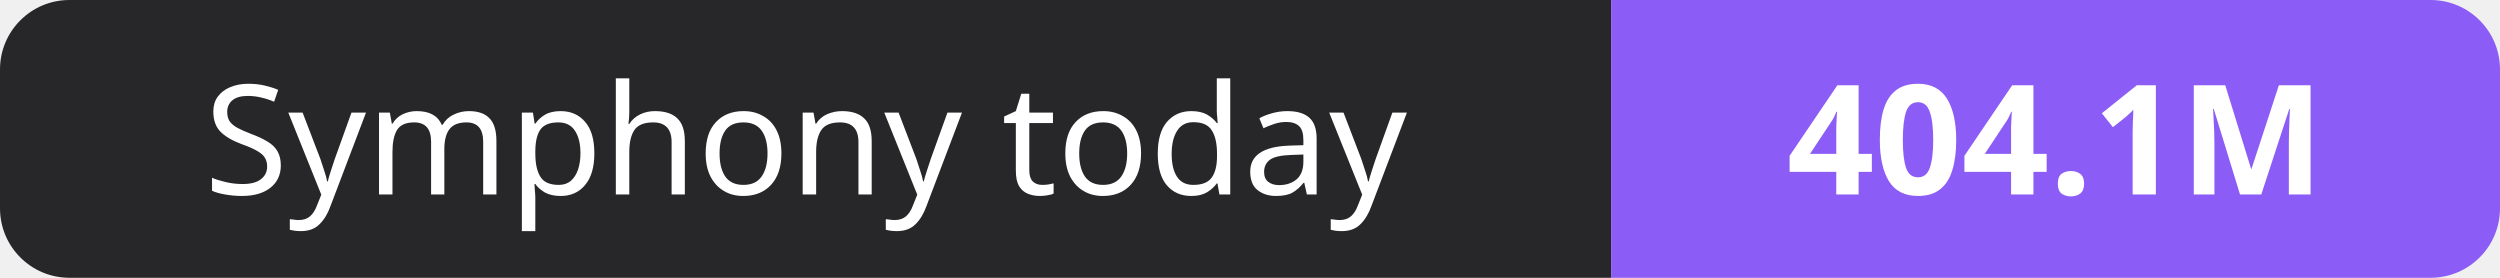
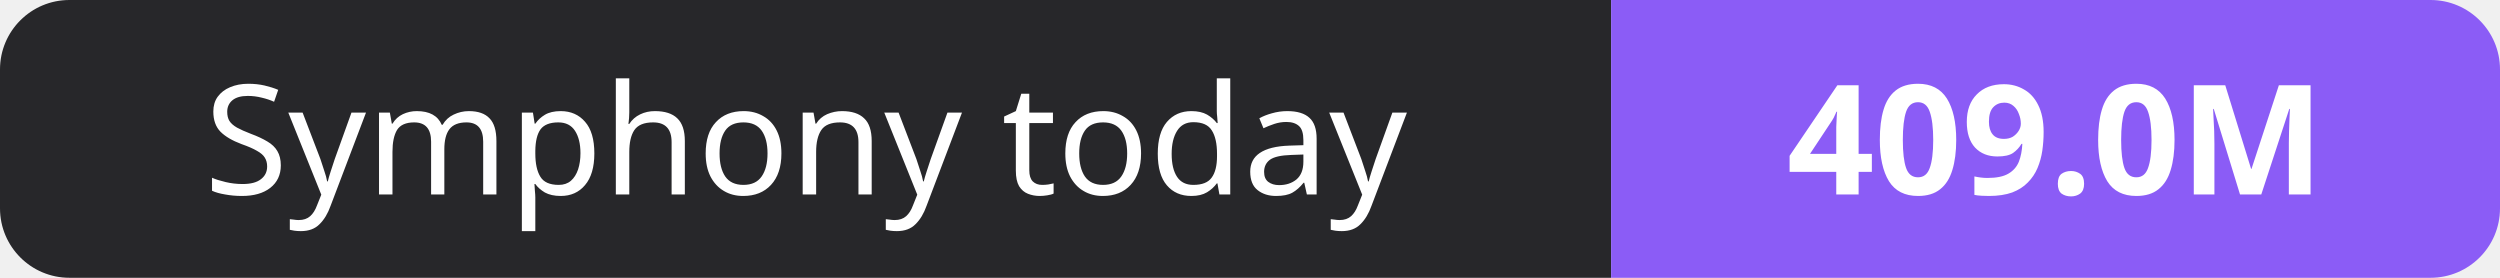
- <svg xmlns="http://www.w3.org/2000/svg" width="180" height="20" role="img" aria-label="Symphony today: 404.1M">
+ <svg xmlns="http://www.w3.org/2000/svg" width="180" height="20" role="img" aria-label="Symphony today: 409.0M">
  <clipPath id="r">
    <rect width="180" height="20" rx="5" fill="#fff" />
  </clipPath>
  <g clip-path="url(#r)">
    <rect width="116" height="20" fill="#27272a" />
    <rect x="116" width="64" height="20" fill="#8b5cf6" />
  </g>
  <g fill="#fff" text-anchor="middle" font-family="Verdana,Geneva,sans-serif" font-size="11">
    <text x="58.0" y="14">Symphony today</text>
-     <text x="148.0" y="14" font-weight="700">404.1M</text>
+     <text x="148.0" y="14" font-weight="700">409.0M</text>
  </g>
</svg>
